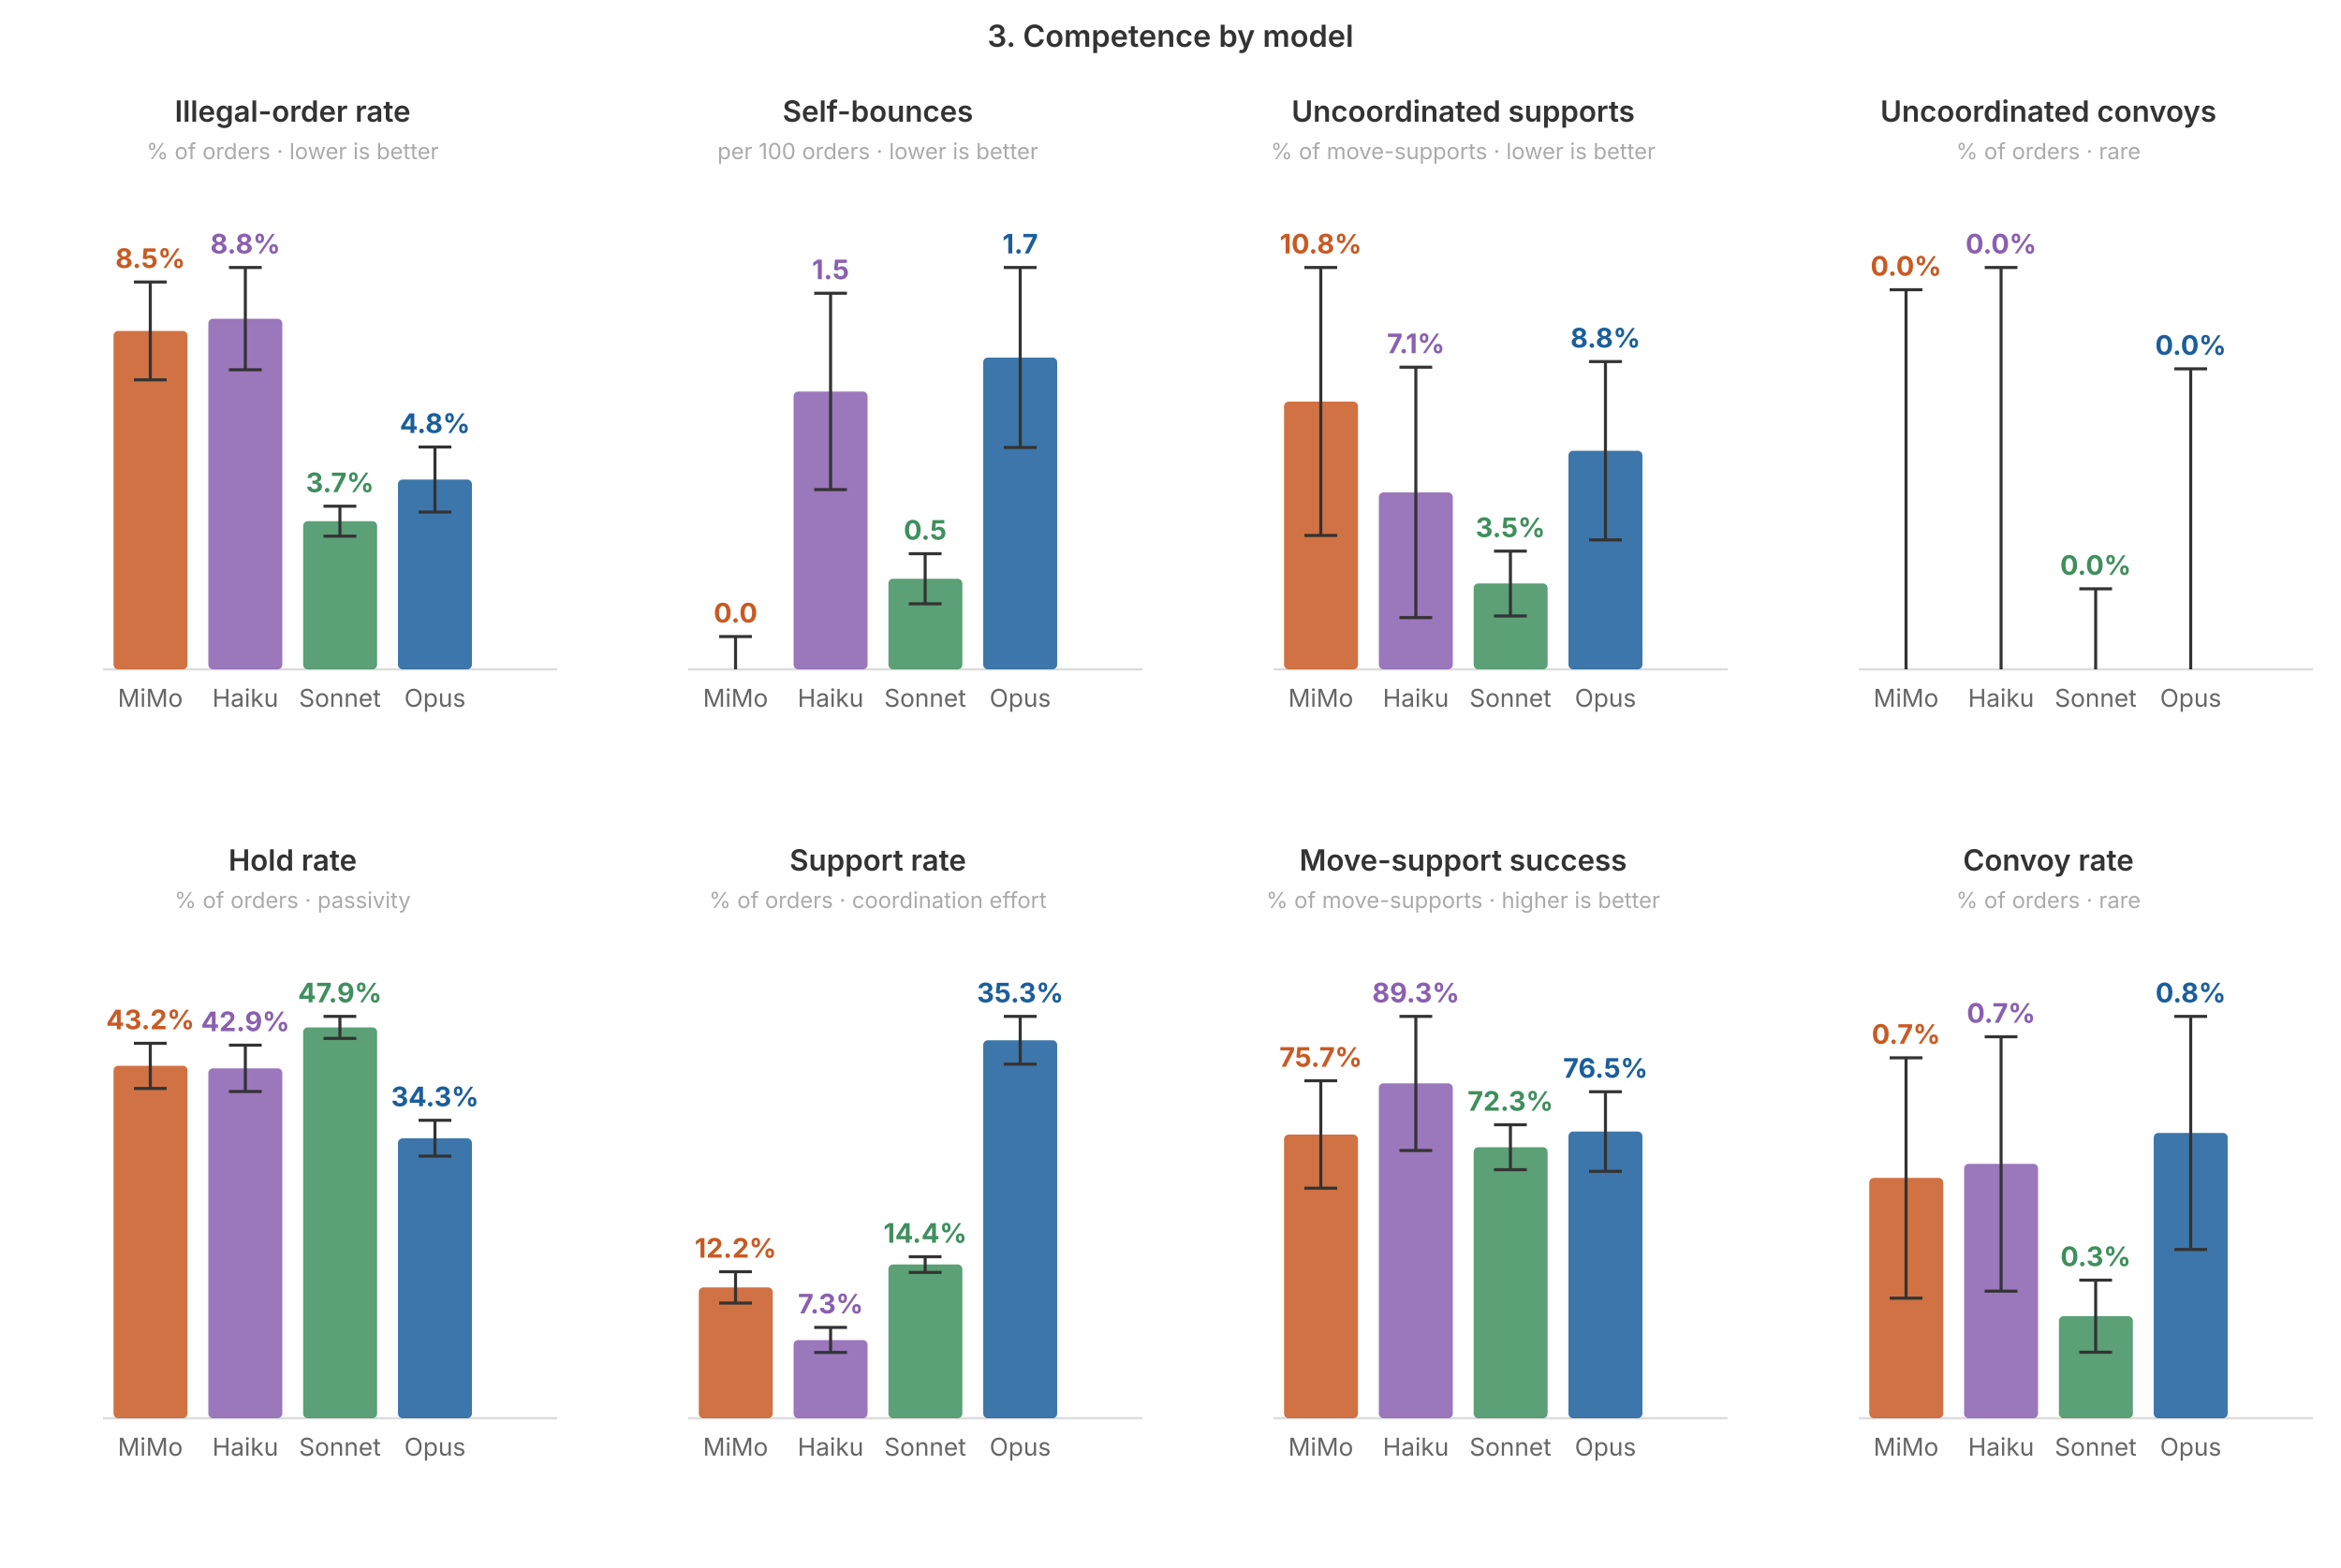
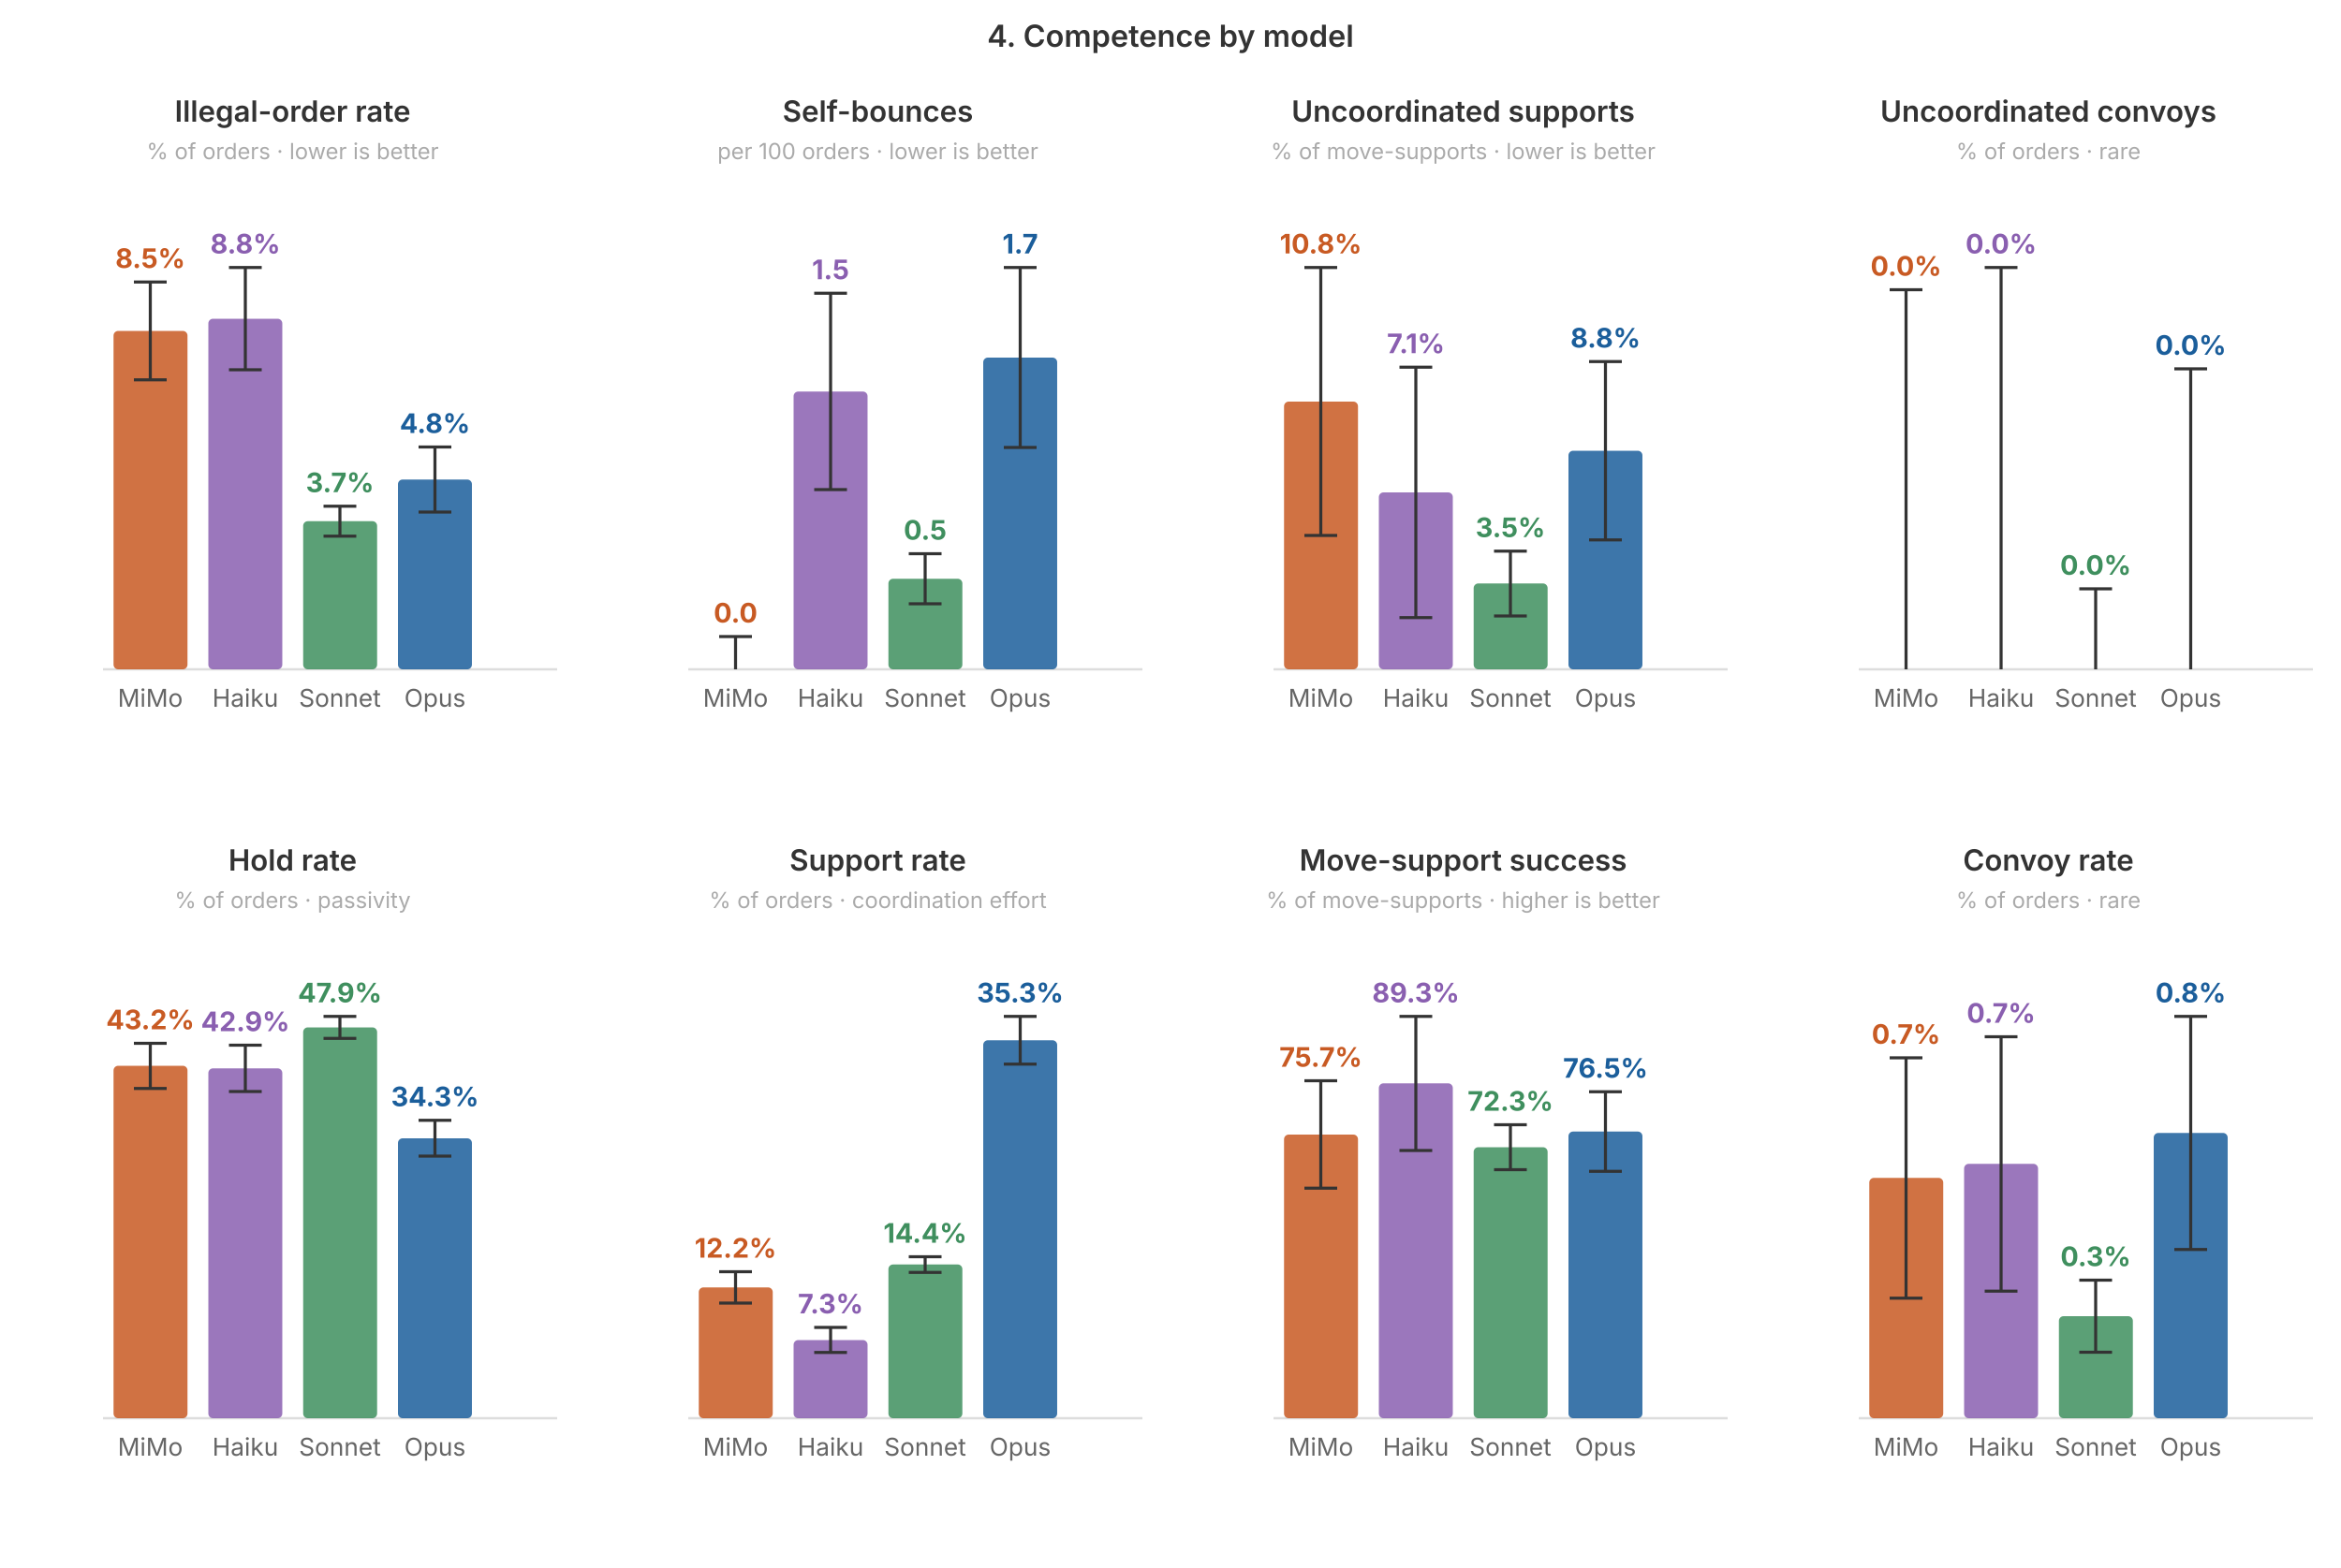
<svg xmlns="http://www.w3.org/2000/svg" viewBox="0 0 1000 670" font-family="-apple-system, system-ui, sans-serif" width="1000" height="670">
-   <text x="500" y="20" text-anchor="middle" font-size="13" font-weight="600" fill="#333">3. Competence by model</text>
+   <text x="500" y="20" text-anchor="middle" font-size="13" font-weight="600" fill="#333">4. Competence by model</text>
  <text x="125" y="52" text-anchor="middle" font-size="12.5" font-weight="600" fill="#333">Illegal-order rate</text>
  <text x="125" y="68" text-anchor="middle" font-size="9.5" fill="#aaa">% of orders · lower is better</text>
  <line x1="44" y1="286" x2="238" y2="286" stroke="#ddd" stroke-width="1" />
  <rect x="48.5" y="141.4" width="31.59" height="144.6" rx="2" fill="#c85a23" fill-opacity="0.85" />
  <line x1="64.2" y1="120.5" x2="64.2" y2="162.3" stroke="#333" stroke-width="1.3" />
  <line x1="57.2" y1="120.5" x2="71.2" y2="120.5" stroke="#333" stroke-width="1.3" />
  <line x1="57.2" y1="162.3" x2="71.2" y2="162.3" stroke="#333" stroke-width="1.3" />
  <text x="64.2" y="114.5" text-anchor="middle" font-size="11.5" font-weight="700" fill="#c85a23">8.5%</text>
  <text x="64.2" y="302.0" text-anchor="middle" font-size="10.5" fill="#666">MiMo</text>
  <rect x="89.0" y="136.2" width="31.59" height="149.8" rx="2" fill="#8a5fb0" fill-opacity="0.85" />
  <line x1="104.8" y1="114.3" x2="104.8" y2="158.0" stroke="#333" stroke-width="1.3" />
  <line x1="97.8" y1="114.3" x2="111.8" y2="114.3" stroke="#333" stroke-width="1.3" />
  <line x1="97.8" y1="158.0" x2="111.8" y2="158.0" stroke="#333" stroke-width="1.3" />
  <text x="104.8" y="108.3" text-anchor="middle" font-size="11.5" font-weight="700" fill="#8a5fb0">8.8%</text>
  <text x="104.8" y="302.0" text-anchor="middle" font-size="10.5" fill="#666">Haiku</text>
  <rect x="129.5" y="222.7" width="31.59" height="63.3" rx="2" fill="#3f8f5e" fill-opacity="0.85" />
  <line x1="145.2" y1="216.3" x2="145.2" y2="229.1" stroke="#333" stroke-width="1.3" />
  <line x1="138.2" y1="216.3" x2="152.2" y2="216.3" stroke="#333" stroke-width="1.3" />
  <line x1="138.2" y1="229.1" x2="152.2" y2="229.1" stroke="#333" stroke-width="1.3" />
  <text x="145.2" y="210.3" text-anchor="middle" font-size="11.5" font-weight="700" fill="#3f8f5e">3.7%</text>
  <text x="145.2" y="302.0" text-anchor="middle" font-size="10.5" fill="#666">Sonnet</text>
  <rect x="170.0" y="204.9" width="31.59" height="81.1" rx="2" fill="#1b5e9b" fill-opacity="0.85" />
  <line x1="185.8" y1="191.0" x2="185.8" y2="218.8" stroke="#333" stroke-width="1.3" />
  <line x1="178.8" y1="191.0" x2="192.8" y2="191.0" stroke="#333" stroke-width="1.3" />
  <line x1="178.8" y1="218.8" x2="192.8" y2="218.8" stroke="#333" stroke-width="1.3" />
  <text x="185.8" y="185.0" text-anchor="middle" font-size="11.5" font-weight="700" fill="#1b5e9b">4.8%</text>
  <text x="185.8" y="302.0" text-anchor="middle" font-size="10.5" fill="#666">Opus</text>
  <text x="375" y="52" text-anchor="middle" font-size="12.5" font-weight="600" fill="#333">Self-bounces</text>
  <text x="375" y="68" text-anchor="middle" font-size="9.5" fill="#aaa">per 100 orders · lower is better</text>
  <line x1="294" y1="286" x2="488" y2="286" stroke="#ddd" stroke-width="1" />
  <rect x="298.5" y="286.0" width="31.59" height="0.0" rx="2" fill="#c85a23" fill-opacity="0.85" />
  <line x1="314.2" y1="272.0" x2="314.2" y2="286.0" stroke="#333" stroke-width="1.3" />
  <line x1="307.2" y1="272.0" x2="321.2" y2="272.0" stroke="#333" stroke-width="1.3" />
  <text x="314.2" y="266.0" text-anchor="middle" font-size="11.5" font-weight="700" fill="#c85a23">0.0</text>
  <text x="314.2" y="302.0" text-anchor="middle" font-size="10.5" fill="#666">MiMo</text>
  <rect x="339.0" y="167.3" width="31.59" height="118.7" rx="2" fill="#8a5fb0" fill-opacity="0.85" />
  <line x1="354.8" y1="125.3" x2="354.8" y2="209.2" stroke="#333" stroke-width="1.3" />
  <line x1="347.8" y1="125.3" x2="361.8" y2="125.3" stroke="#333" stroke-width="1.3" />
  <line x1="347.8" y1="209.2" x2="361.8" y2="209.2" stroke="#333" stroke-width="1.3" />
  <text x="354.8" y="119.3" text-anchor="middle" font-size="11.5" font-weight="700" fill="#8a5fb0">1.5</text>
  <text x="354.8" y="302.0" text-anchor="middle" font-size="10.5" fill="#666">Haiku</text>
  <rect x="379.5" y="247.3" width="31.59" height="38.7" rx="2" fill="#3f8f5e" fill-opacity="0.85" />
  <line x1="395.2" y1="236.6" x2="395.2" y2="258.0" stroke="#333" stroke-width="1.3" />
  <line x1="388.2" y1="236.6" x2="402.2" y2="236.6" stroke="#333" stroke-width="1.3" />
  <line x1="388.2" y1="258.0" x2="402.2" y2="258.0" stroke="#333" stroke-width="1.3" />
  <text x="395.2" y="230.6" text-anchor="middle" font-size="11.5" font-weight="700" fill="#3f8f5e">0.5</text>
  <text x="395.2" y="302.0" text-anchor="middle" font-size="10.5" fill="#666">Sonnet</text>
  <rect x="420.0" y="152.8" width="31.59" height="133.2" rx="2" fill="#1b5e9b" fill-opacity="0.85" />
  <line x1="435.8" y1="114.3" x2="435.8" y2="191.2" stroke="#333" stroke-width="1.3" />
  <line x1="428.8" y1="114.3" x2="442.8" y2="114.3" stroke="#333" stroke-width="1.3" />
  <line x1="428.8" y1="191.2" x2="442.8" y2="191.2" stroke="#333" stroke-width="1.3" />
  <text x="435.8" y="108.3" text-anchor="middle" font-size="11.5" font-weight="700" fill="#1b5e9b">1.7</text>
  <text x="435.8" y="302.0" text-anchor="middle" font-size="10.5" fill="#666">Opus</text>
  <text x="625" y="52" text-anchor="middle" font-size="12.5" font-weight="600" fill="#333">Uncoordinated supports</text>
  <text x="625" y="68" text-anchor="middle" font-size="9.5" fill="#aaa">% of move-supports · lower is better</text>
  <line x1="544" y1="286" x2="738" y2="286" stroke="#ddd" stroke-width="1" />
  <rect x="548.5" y="171.6" width="31.59" height="114.4" rx="2" fill="#c85a23" fill-opacity="0.85" />
  <line x1="564.2" y1="114.3" x2="564.2" y2="228.8" stroke="#333" stroke-width="1.3" />
  <line x1="557.2" y1="114.3" x2="571.2" y2="114.3" stroke="#333" stroke-width="1.3" />
  <line x1="557.2" y1="228.8" x2="571.2" y2="228.8" stroke="#333" stroke-width="1.3" />
  <text x="564.2" y="108.3" text-anchor="middle" font-size="11.5" font-weight="700" fill="#c85a23">10.8%</text>
  <text x="564.2" y="302.0" text-anchor="middle" font-size="10.5" fill="#666">MiMo</text>
  <rect x="589.0" y="210.4" width="31.59" height="75.6" rx="2" fill="#8a5fb0" fill-opacity="0.85" />
  <line x1="604.8" y1="156.9" x2="604.8" y2="263.9" stroke="#333" stroke-width="1.3" />
  <line x1="597.8" y1="156.9" x2="611.8" y2="156.9" stroke="#333" stroke-width="1.3" />
  <line x1="597.8" y1="263.9" x2="611.8" y2="263.9" stroke="#333" stroke-width="1.3" />
  <text x="604.8" y="150.9" text-anchor="middle" font-size="11.5" font-weight="700" fill="#8a5fb0">7.1%</text>
  <text x="604.8" y="302.0" text-anchor="middle" font-size="10.5" fill="#666">Haiku</text>
  <rect x="629.5" y="249.3" width="31.59" height="36.7" rx="2" fill="#3f8f5e" fill-opacity="0.85" />
  <line x1="645.2" y1="235.5" x2="645.2" y2="263.2" stroke="#333" stroke-width="1.3" />
  <line x1="638.2" y1="235.5" x2="652.2" y2="235.5" stroke="#333" stroke-width="1.3" />
  <line x1="638.2" y1="263.2" x2="652.2" y2="263.2" stroke="#333" stroke-width="1.3" />
  <text x="645.2" y="229.5" text-anchor="middle" font-size="11.5" font-weight="700" fill="#3f8f5e">3.5%</text>
  <text x="645.2" y="302.0" text-anchor="middle" font-size="10.5" fill="#666">Sonnet</text>
  <rect x="670.0" y="192.6" width="31.59" height="93.4" rx="2" fill="#1b5e9b" fill-opacity="0.85" />
  <line x1="685.8" y1="154.5" x2="685.8" y2="230.7" stroke="#333" stroke-width="1.3" />
  <line x1="678.8" y1="154.5" x2="692.8" y2="154.5" stroke="#333" stroke-width="1.3" />
  <line x1="678.8" y1="230.7" x2="692.8" y2="230.7" stroke="#333" stroke-width="1.3" />
  <text x="685.8" y="148.5" text-anchor="middle" font-size="11.5" font-weight="700" fill="#1b5e9b">8.8%</text>
  <text x="685.8" y="302.0" text-anchor="middle" font-size="10.5" fill="#666">Opus</text>
  <text x="875" y="52" text-anchor="middle" font-size="12.5" font-weight="600" fill="#333">Uncoordinated convoys</text>
  <text x="875" y="68" text-anchor="middle" font-size="9.5" fill="#aaa">% of orders · rare</text>
  <line x1="794" y1="286" x2="988" y2="286" stroke="#ddd" stroke-width="1" />
  <rect x="798.5" y="286.0" width="31.59" height="0.0" rx="2" fill="#c85a23" fill-opacity="0.85" />
  <line x1="814.2" y1="123.8" x2="814.2" y2="286.0" stroke="#333" stroke-width="1.3" />
  <line x1="807.2" y1="123.8" x2="821.2" y2="123.8" stroke="#333" stroke-width="1.3" />
  <text x="814.2" y="117.8" text-anchor="middle" font-size="11.5" font-weight="700" fill="#c85a23">0.0%</text>
  <text x="814.2" y="302.0" text-anchor="middle" font-size="10.5" fill="#666">MiMo</text>
  <rect x="839.0" y="286.0" width="31.59" height="0.0" rx="2" fill="#8a5fb0" fill-opacity="0.85" />
  <line x1="854.8" y1="114.3" x2="854.8" y2="286.0" stroke="#333" stroke-width="1.3" />
  <line x1="847.8" y1="114.3" x2="861.8" y2="114.3" stroke="#333" stroke-width="1.3" />
  <text x="854.8" y="108.3" text-anchor="middle" font-size="11.5" font-weight="700" fill="#8a5fb0">0.0%</text>
  <text x="854.8" y="302.0" text-anchor="middle" font-size="10.5" fill="#666">Haiku</text>
  <rect x="879.5" y="286.0" width="31.59" height="0.0" rx="2" fill="#3f8f5e" fill-opacity="0.85" />
  <line x1="895.2" y1="251.6" x2="895.2" y2="286.0" stroke="#333" stroke-width="1.3" />
  <line x1="888.2" y1="251.6" x2="902.2" y2="251.6" stroke="#333" stroke-width="1.3" />
  <text x="895.2" y="245.6" text-anchor="middle" font-size="11.5" font-weight="700" fill="#3f8f5e">0.0%</text>
  <text x="895.2" y="302.0" text-anchor="middle" font-size="10.5" fill="#666">Sonnet</text>
  <rect x="920.0" y="286.0" width="31.59" height="0.0" rx="2" fill="#1b5e9b" fill-opacity="0.85" />
  <line x1="935.8" y1="157.6" x2="935.8" y2="286.0" stroke="#333" stroke-width="1.3" />
  <line x1="928.8" y1="157.6" x2="942.8" y2="157.6" stroke="#333" stroke-width="1.3" />
  <text x="935.8" y="151.6" text-anchor="middle" font-size="11.5" font-weight="700" fill="#1b5e9b">0.0%</text>
  <text x="935.8" y="302.0" text-anchor="middle" font-size="10.5" fill="#666">Opus</text>
  <text x="125" y="372" text-anchor="middle" font-size="12.5" font-weight="600" fill="#333">Hold rate</text>
  <text x="125" y="388" text-anchor="middle" font-size="9.5" fill="#aaa">% of orders · passivity</text>
  <line x1="44" y1="606" x2="238" y2="606" stroke="#ddd" stroke-width="1" />
  <rect x="48.5" y="455.4" width="31.59" height="150.6" rx="2" fill="#c85a23" fill-opacity="0.85" />
  <line x1="64.2" y1="445.8" x2="64.2" y2="465.1" stroke="#333" stroke-width="1.3" />
  <line x1="57.2" y1="445.8" x2="71.2" y2="445.8" stroke="#333" stroke-width="1.3" />
  <line x1="57.2" y1="465.1" x2="71.2" y2="465.1" stroke="#333" stroke-width="1.3" />
  <text x="64.2" y="439.8" text-anchor="middle" font-size="11.5" font-weight="700" fill="#c85a23">43.2%</text>
  <text x="64.2" y="622.0" text-anchor="middle" font-size="10.5" fill="#666">MiMo</text>
  <rect x="89.0" y="456.5" width="31.59" height="149.5" rx="2" fill="#8a5fb0" fill-opacity="0.85" />
  <line x1="104.8" y1="446.6" x2="104.8" y2="466.4" stroke="#333" stroke-width="1.3" />
  <line x1="97.8" y1="446.6" x2="111.8" y2="446.6" stroke="#333" stroke-width="1.3" />
  <line x1="97.8" y1="466.4" x2="111.8" y2="466.4" stroke="#333" stroke-width="1.3" />
  <text x="104.8" y="440.6" text-anchor="middle" font-size="11.5" font-weight="700" fill="#8a5fb0">42.9%</text>
  <text x="104.8" y="622.0" text-anchor="middle" font-size="10.5" fill="#666">Haiku</text>
  <rect x="129.5" y="439.0" width="31.59" height="167.0" rx="2" fill="#3f8f5e" fill-opacity="0.85" />
  <line x1="145.2" y1="434.3" x2="145.2" y2="443.7" stroke="#333" stroke-width="1.3" />
  <line x1="138.2" y1="434.3" x2="152.2" y2="434.3" stroke="#333" stroke-width="1.3" />
  <line x1="138.2" y1="443.7" x2="152.2" y2="443.7" stroke="#333" stroke-width="1.3" />
  <text x="145.2" y="428.3" text-anchor="middle" font-size="11.5" font-weight="700" fill="#3f8f5e">47.9%</text>
  <text x="145.2" y="622.0" text-anchor="middle" font-size="10.5" fill="#666">Sonnet</text>
  <rect x="170.0" y="486.4" width="31.59" height="119.6" rx="2" fill="#1b5e9b" fill-opacity="0.85" />
  <line x1="185.8" y1="478.7" x2="185.8" y2="494.0" stroke="#333" stroke-width="1.3" />
  <line x1="178.8" y1="478.7" x2="192.8" y2="478.7" stroke="#333" stroke-width="1.3" />
  <line x1="178.8" y1="494.0" x2="192.8" y2="494.0" stroke="#333" stroke-width="1.3" />
  <text x="185.8" y="472.7" text-anchor="middle" font-size="11.5" font-weight="700" fill="#1b5e9b">34.3%</text>
  <text x="185.8" y="622.0" text-anchor="middle" font-size="10.5" fill="#666">Opus</text>
  <text x="375" y="372" text-anchor="middle" font-size="12.5" font-weight="600" fill="#333">Support rate</text>
  <text x="375" y="388" text-anchor="middle" font-size="9.5" fill="#aaa">% of orders · coordination effort</text>
  <line x1="294" y1="606" x2="488" y2="606" stroke="#ddd" stroke-width="1" />
  <rect x="298.5" y="550.1" width="31.59" height="55.9" rx="2" fill="#c85a23" fill-opacity="0.85" />
  <line x1="314.2" y1="543.4" x2="314.2" y2="556.8" stroke="#333" stroke-width="1.3" />
  <line x1="307.2" y1="543.4" x2="321.2" y2="543.4" stroke="#333" stroke-width="1.3" />
  <line x1="307.2" y1="556.8" x2="321.2" y2="556.8" stroke="#333" stroke-width="1.3" />
  <text x="314.2" y="537.4" text-anchor="middle" font-size="11.5" font-weight="700" fill="#c85a23">12.2%</text>
  <text x="314.2" y="622.0" text-anchor="middle" font-size="10.5" fill="#666">MiMo</text>
  <rect x="339.0" y="572.6" width="31.59" height="33.4" rx="2" fill="#8a5fb0" fill-opacity="0.85" />
  <line x1="354.8" y1="567.2" x2="354.8" y2="577.9" stroke="#333" stroke-width="1.3" />
  <line x1="347.8" y1="567.2" x2="361.8" y2="567.2" stroke="#333" stroke-width="1.3" />
  <line x1="347.8" y1="577.9" x2="361.8" y2="577.9" stroke="#333" stroke-width="1.3" />
  <text x="354.8" y="561.2" text-anchor="middle" font-size="11.5" font-weight="700" fill="#8a5fb0">7.3%</text>
  <text x="354.8" y="622.0" text-anchor="middle" font-size="10.5" fill="#666">Haiku</text>
  <rect x="379.5" y="540.3" width="31.59" height="65.7" rx="2" fill="#3f8f5e" fill-opacity="0.85" />
  <line x1="395.2" y1="537.0" x2="395.2" y2="543.7" stroke="#333" stroke-width="1.3" />
  <line x1="388.2" y1="537.0" x2="402.2" y2="537.0" stroke="#333" stroke-width="1.3" />
  <line x1="388.2" y1="543.7" x2="402.2" y2="543.7" stroke="#333" stroke-width="1.3" />
  <text x="395.2" y="531.0" text-anchor="middle" font-size="11.5" font-weight="700" fill="#3f8f5e">14.4%</text>
  <text x="395.2" y="622.0" text-anchor="middle" font-size="10.5" fill="#666">Sonnet</text>
  <rect x="420.0" y="444.5" width="31.59" height="161.5" rx="2" fill="#1b5e9b" fill-opacity="0.85" />
  <line x1="435.8" y1="434.3" x2="435.8" y2="454.7" stroke="#333" stroke-width="1.3" />
  <line x1="428.8" y1="434.3" x2="442.8" y2="434.3" stroke="#333" stroke-width="1.3" />
  <line x1="428.8" y1="454.7" x2="442.8" y2="454.7" stroke="#333" stroke-width="1.3" />
  <text x="435.8" y="428.3" text-anchor="middle" font-size="11.5" font-weight="700" fill="#1b5e9b">35.3%</text>
  <text x="435.8" y="622.0" text-anchor="middle" font-size="10.5" fill="#666">Opus</text>
  <text x="625" y="372" text-anchor="middle" font-size="12.5" font-weight="600" fill="#333">Move-support success</text>
  <text x="625" y="388" text-anchor="middle" font-size="9.5" fill="#aaa">% of move-supports · higher is better</text>
  <line x1="544" y1="606" x2="738" y2="606" stroke="#ddd" stroke-width="1" />
  <rect x="548.5" y="484.8" width="31.59" height="121.2" rx="2" fill="#c85a23" fill-opacity="0.85" />
  <line x1="564.2" y1="461.8" x2="564.2" y2="507.7" stroke="#333" stroke-width="1.3" />
  <line x1="557.2" y1="461.8" x2="571.2" y2="461.8" stroke="#333" stroke-width="1.3" />
  <line x1="557.2" y1="507.7" x2="571.2" y2="507.7" stroke="#333" stroke-width="1.3" />
  <text x="564.2" y="455.8" text-anchor="middle" font-size="11.5" font-weight="700" fill="#c85a23">75.7%</text>
  <text x="564.2" y="622.0" text-anchor="middle" font-size="10.5" fill="#666">MiMo</text>
  <rect x="589.0" y="462.9" width="31.59" height="143.1" rx="2" fill="#8a5fb0" fill-opacity="0.85" />
  <line x1="604.8" y1="434.3" x2="604.8" y2="491.6" stroke="#333" stroke-width="1.3" />
  <line x1="597.8" y1="434.3" x2="611.8" y2="434.3" stroke="#333" stroke-width="1.3" />
  <line x1="597.8" y1="491.6" x2="611.8" y2="491.6" stroke="#333" stroke-width="1.3" />
  <text x="604.8" y="428.3" text-anchor="middle" font-size="11.5" font-weight="700" fill="#8a5fb0">89.3%</text>
  <text x="604.8" y="622.0" text-anchor="middle" font-size="10.5" fill="#666">Haiku</text>
  <rect x="629.5" y="490.2" width="31.59" height="115.8" rx="2" fill="#3f8f5e" fill-opacity="0.85" />
  <line x1="645.2" y1="480.6" x2="645.2" y2="499.8" stroke="#333" stroke-width="1.3" />
  <line x1="638.2" y1="480.6" x2="652.2" y2="480.6" stroke="#333" stroke-width="1.3" />
  <line x1="638.2" y1="499.8" x2="652.2" y2="499.8" stroke="#333" stroke-width="1.3" />
  <text x="645.2" y="474.6" text-anchor="middle" font-size="11.5" font-weight="700" fill="#3f8f5e">72.3%</text>
  <text x="645.2" y="622.0" text-anchor="middle" font-size="10.5" fill="#666">Sonnet</text>
  <rect x="670.0" y="483.5" width="31.59" height="122.5" rx="2" fill="#1b5e9b" fill-opacity="0.85" />
  <line x1="685.8" y1="466.5" x2="685.8" y2="500.5" stroke="#333" stroke-width="1.3" />
  <line x1="678.8" y1="466.5" x2="692.8" y2="466.5" stroke="#333" stroke-width="1.3" />
  <line x1="678.8" y1="500.5" x2="692.8" y2="500.5" stroke="#333" stroke-width="1.3" />
  <text x="685.8" y="460.5" text-anchor="middle" font-size="11.5" font-weight="700" fill="#1b5e9b">76.5%</text>
  <text x="685.8" y="622.0" text-anchor="middle" font-size="10.5" fill="#666">Opus</text>
  <text x="875" y="372" text-anchor="middle" font-size="12.5" font-weight="600" fill="#333">Convoy rate</text>
  <text x="875" y="388" text-anchor="middle" font-size="9.5" fill="#aaa">% of orders · rare</text>
  <line x1="794" y1="606" x2="988" y2="606" stroke="#ddd" stroke-width="1" />
  <rect x="798.5" y="503.3" width="31.59" height="102.7" rx="2" fill="#c85a23" fill-opacity="0.85" />
  <line x1="814.2" y1="452.0" x2="814.2" y2="554.7" stroke="#333" stroke-width="1.3" />
  <line x1="807.2" y1="452.0" x2="821.2" y2="452.0" stroke="#333" stroke-width="1.3" />
  <line x1="807.2" y1="554.7" x2="821.2" y2="554.7" stroke="#333" stroke-width="1.3" />
  <text x="814.2" y="446.0" text-anchor="middle" font-size="11.5" font-weight="700" fill="#c85a23">0.7%</text>
  <text x="814.2" y="622.0" text-anchor="middle" font-size="10.5" fill="#666">MiMo</text>
  <rect x="839.0" y="497.3" width="31.59" height="108.7" rx="2" fill="#8a5fb0" fill-opacity="0.85" />
  <line x1="854.8" y1="443.0" x2="854.8" y2="551.7" stroke="#333" stroke-width="1.3" />
  <line x1="847.8" y1="443.0" x2="861.8" y2="443.0" stroke="#333" stroke-width="1.3" />
  <line x1="847.8" y1="551.7" x2="861.8" y2="551.7" stroke="#333" stroke-width="1.3" />
  <text x="854.8" y="437.0" text-anchor="middle" font-size="11.5" font-weight="700" fill="#8a5fb0">0.7%</text>
  <text x="854.8" y="622.0" text-anchor="middle" font-size="10.5" fill="#666">Haiku</text>
  <rect x="879.5" y="562.4" width="31.59" height="43.6" rx="2" fill="#3f8f5e" fill-opacity="0.85" />
  <line x1="895.2" y1="547.0" x2="895.2" y2="577.8" stroke="#333" stroke-width="1.3" />
  <line x1="888.2" y1="547.0" x2="902.2" y2="547.0" stroke="#333" stroke-width="1.3" />
  <line x1="888.2" y1="577.8" x2="902.2" y2="577.8" stroke="#333" stroke-width="1.3" />
  <text x="895.2" y="541.0" text-anchor="middle" font-size="11.5" font-weight="700" fill="#3f8f5e">0.3%</text>
  <text x="895.2" y="622.0" text-anchor="middle" font-size="10.5" fill="#666">Sonnet</text>
  <rect x="920.0" y="484.1" width="31.59" height="121.9" rx="2" fill="#1b5e9b" fill-opacity="0.85" />
  <line x1="935.8" y1="434.3" x2="935.8" y2="533.9" stroke="#333" stroke-width="1.3" />
  <line x1="928.8" y1="434.3" x2="942.8" y2="434.3" stroke="#333" stroke-width="1.3" />
  <line x1="928.8" y1="533.9" x2="942.8" y2="533.9" stroke="#333" stroke-width="1.3" />
  <text x="935.8" y="428.3" text-anchor="middle" font-size="11.5" font-weight="700" fill="#1b5e9b">0.8%</text>
  <text x="935.8" y="622.0" text-anchor="middle" font-size="10.5" fill="#666">Opus</text>
</svg>
